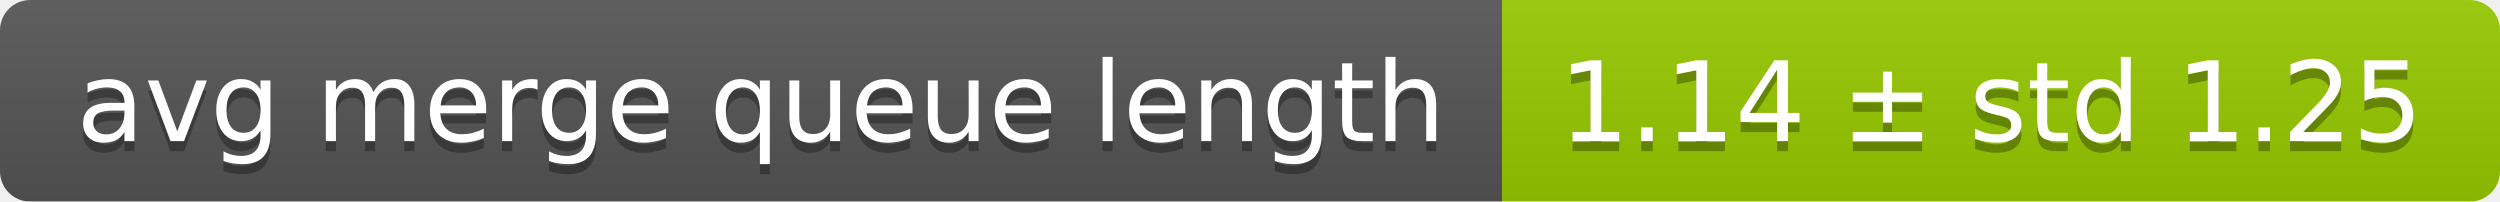
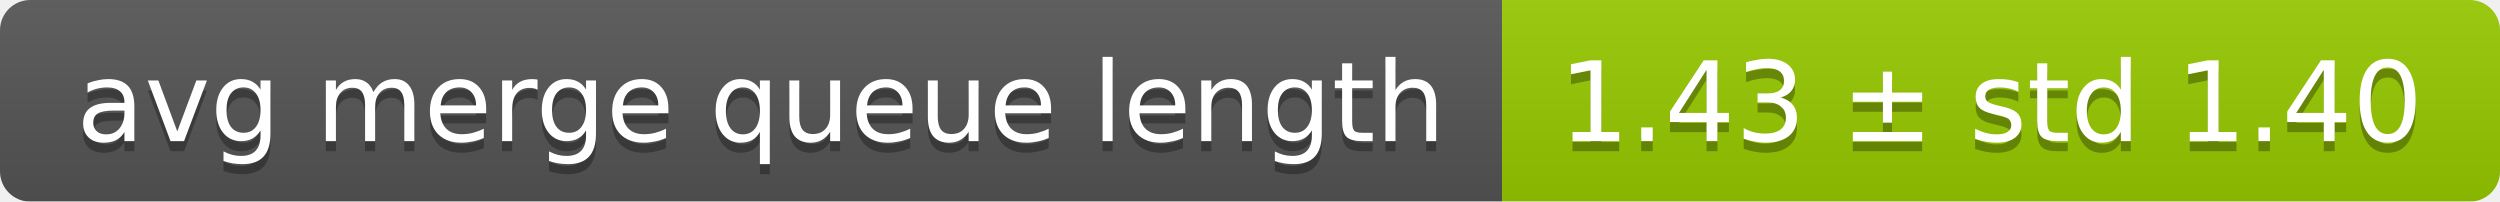
<svg xmlns="http://www.w3.org/2000/svg" width="248" height="20">
  <linearGradient id="smooth" x2="0" y2="100%">
    <stop offset="0" stop-color="#bbb" stop-opacity=".1" />
    <stop offset="1" stop-opacity=".1" />
  </linearGradient>
  <mask id="round">
    <rect width="248" height="20" rx="3" fill="#fff" />
  </mask>
  <g mask="url(#round)">
    <rect width="149" height="20" fill="#555" />
    <rect x="149" width="99" height="20" fill="#97ca00" />
    <rect width="248" height="20" fill="url(#smooth)" />
  </g>
  <g fill="#fff" text-anchor="middle" font-family="DejaVu Sans,Verdana,Geneva,sans-serif" font-size="11">
    <text x="75.5" y="15" fill="#010101" fill-opacity=".3">avg merge queue length</text>
    <text x="75.5" y="14">avg merge queue length</text>
-     <text x="197.5" y="15" fill="#010101" fill-opacity=".3">1.14 ± std 1.25</text>
-     <text x="197.5" y="14">1.14 ± std 1.25</text>
+     <text x="197.5" y="15" fill="#010101" fill-opacity=".3">1.43 ± std 1.40</text>
+     <text x="197.5" y="14">1.43 ± std 1.40</text>
  </g>
</svg>
